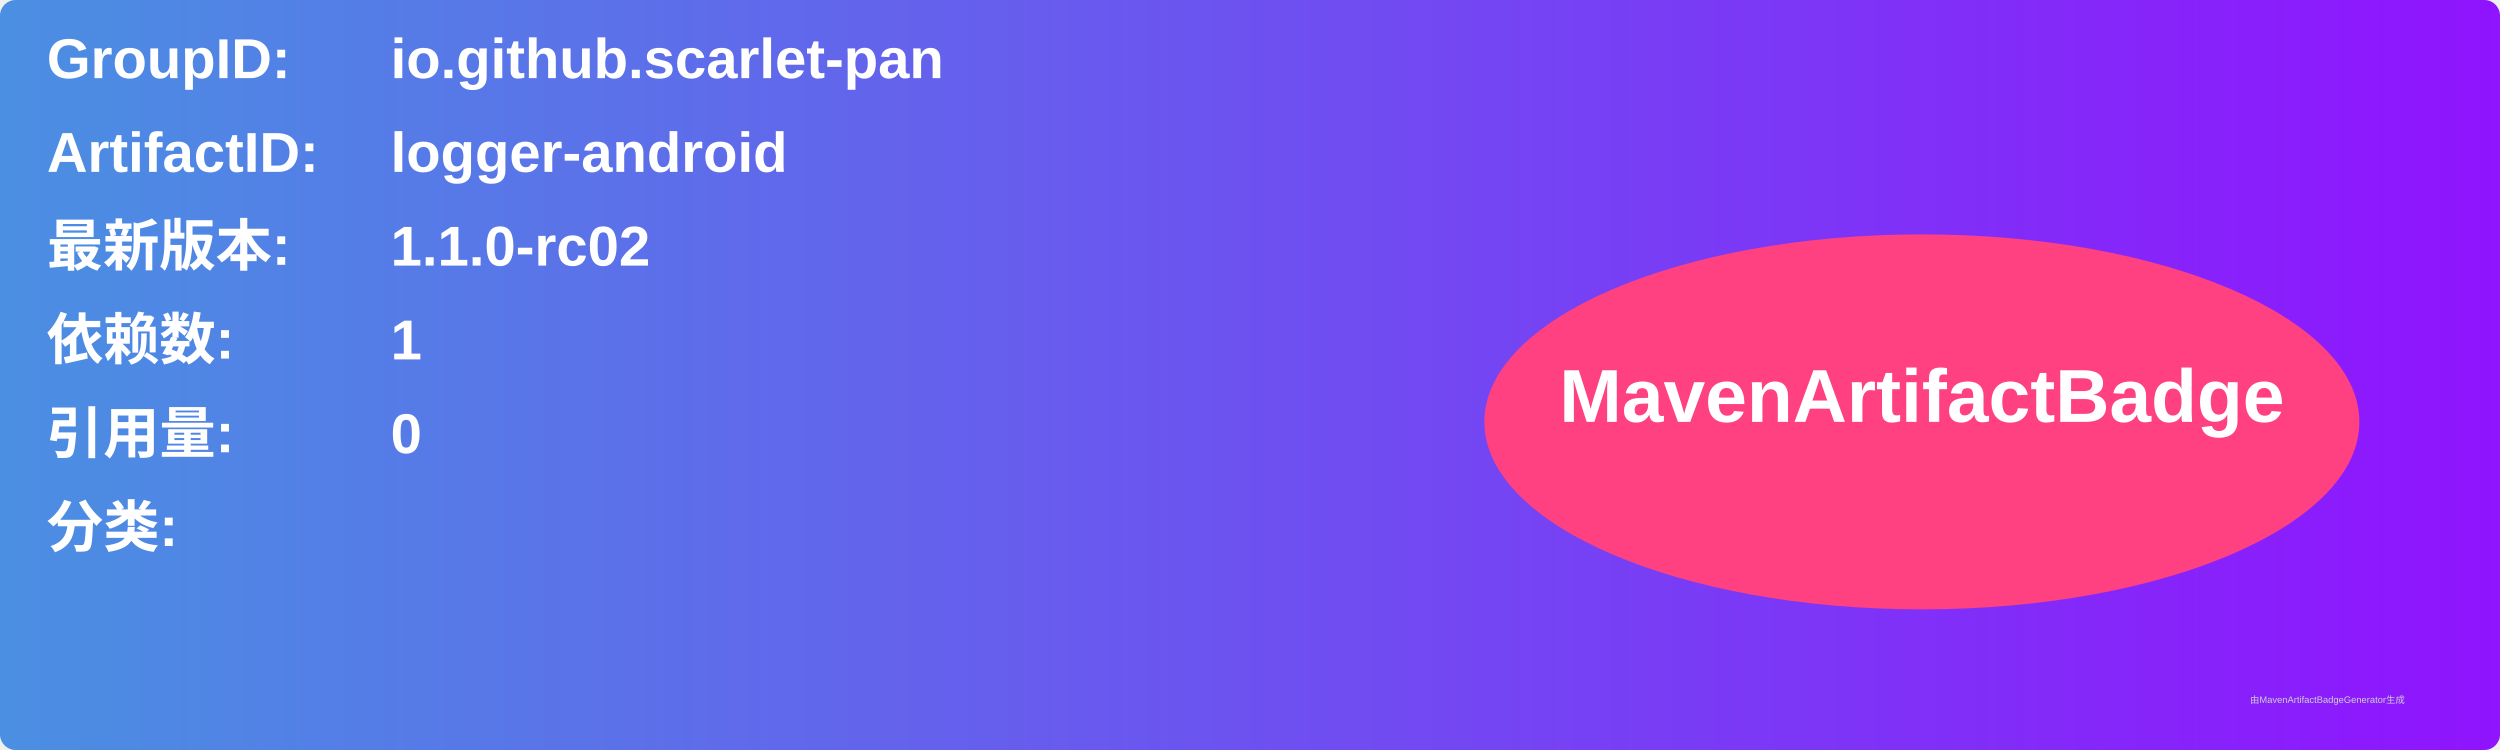
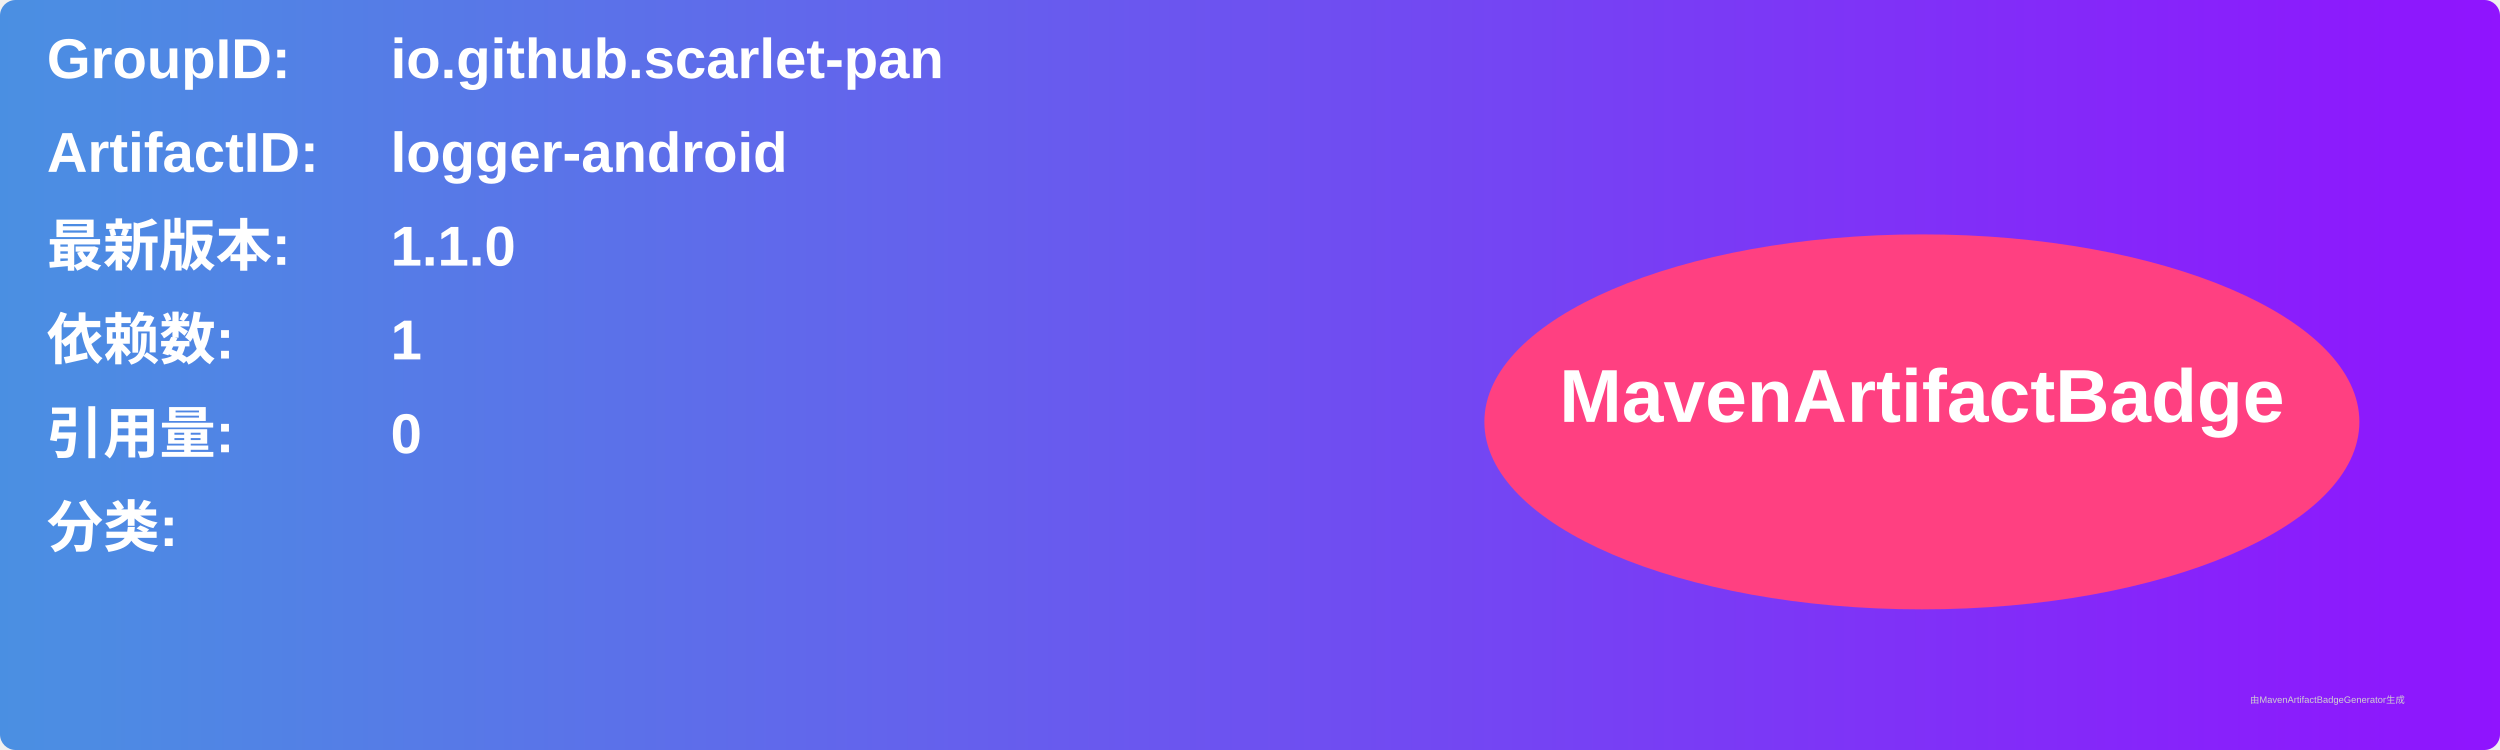
<svg xmlns="http://www.w3.org/2000/svg" width="800" height="240" viewBox="0 0 800 240">
  <linearGradient id="grad" x1="0%" y1="0%" x2="100%" y2="0%">
    <stop offset="0%" stop-color="#4a90e2" />
    <stop offset="100%" stop-color="#9013fe" />
  </linearGradient>
  <rect width="100%" height="100%" rx="5" ry="5" fill="url(#grad)" />
  <g transform="translate(15, 15)">
    <text x="0" y="10" font-family="Arial" font-size="18" fill="white" font-weight="bold" width="260">GroupID:</text>
    <text x="110" y="10" font-family="Arial" font-size="18" fill="white" font-weight="bold" width="460">io.github.scarlet-pan</text>
    <text x="0" y="40" font-family="Arial" font-size="18" fill="white" font-weight="bold" width="260">ArtifactID:</text>
    <text x="110" y="40" font-family="Arial" font-size="18" fill="white" font-weight="bold" width="460">logger-android</text>
    <text x="0" y="70" font-family="Arial" font-size="18" fill="white" font-weight="bold">最新版本:</text>
    <text x="110" y="70" font-family="Arial" font-size="18" fill="white" font-weight="bold">
-       <tspan font-weight="bold">1.1.0-rc02</tspan>
+       <tspan font-weight="bold">1.1.0</tspan>
    </text>
    <text x="0" y="100" font-family="Arial" font-size="18" fill="white" font-weight="bold">依赖数: </text>
    <text x="110" y="100" font-family="Arial" font-size="18" fill="white">
      <tspan font-weight="bold">1</tspan>
    </text>
    <text x="0" y="130" font-family="Arial" font-size="18" fill="white" font-weight="bold">引用量: </text>
    <text x="110" y="130" font-family="Arial" font-size="18" fill="white">
      <tspan font-weight="bold">0</tspan>
    </text>
    <text x="0" y="160" font-family="Arial" font-size="18" fill="white" font-weight="bold">分类:</text>
    <text x="10" y="190" font-family="Arial" font-size="10" fill="white">
      <tspan font-weight="bold" />
    </text>
    <ellipse cx="600" cy="120" rx="140" ry="60" fill="#ff4081" />
    <text x="600" y="120" text-anchor="middle" font-family="Arial" font-size="24" fill="white" font-weight="bold">MavenArtifactBadge</text>
  </g>
  <text x="720" y="225" font-family="Arial" font-size="3" fill="#d0d0d0">由MavenArtifactBadgeGenerator生成</text>
</svg>
